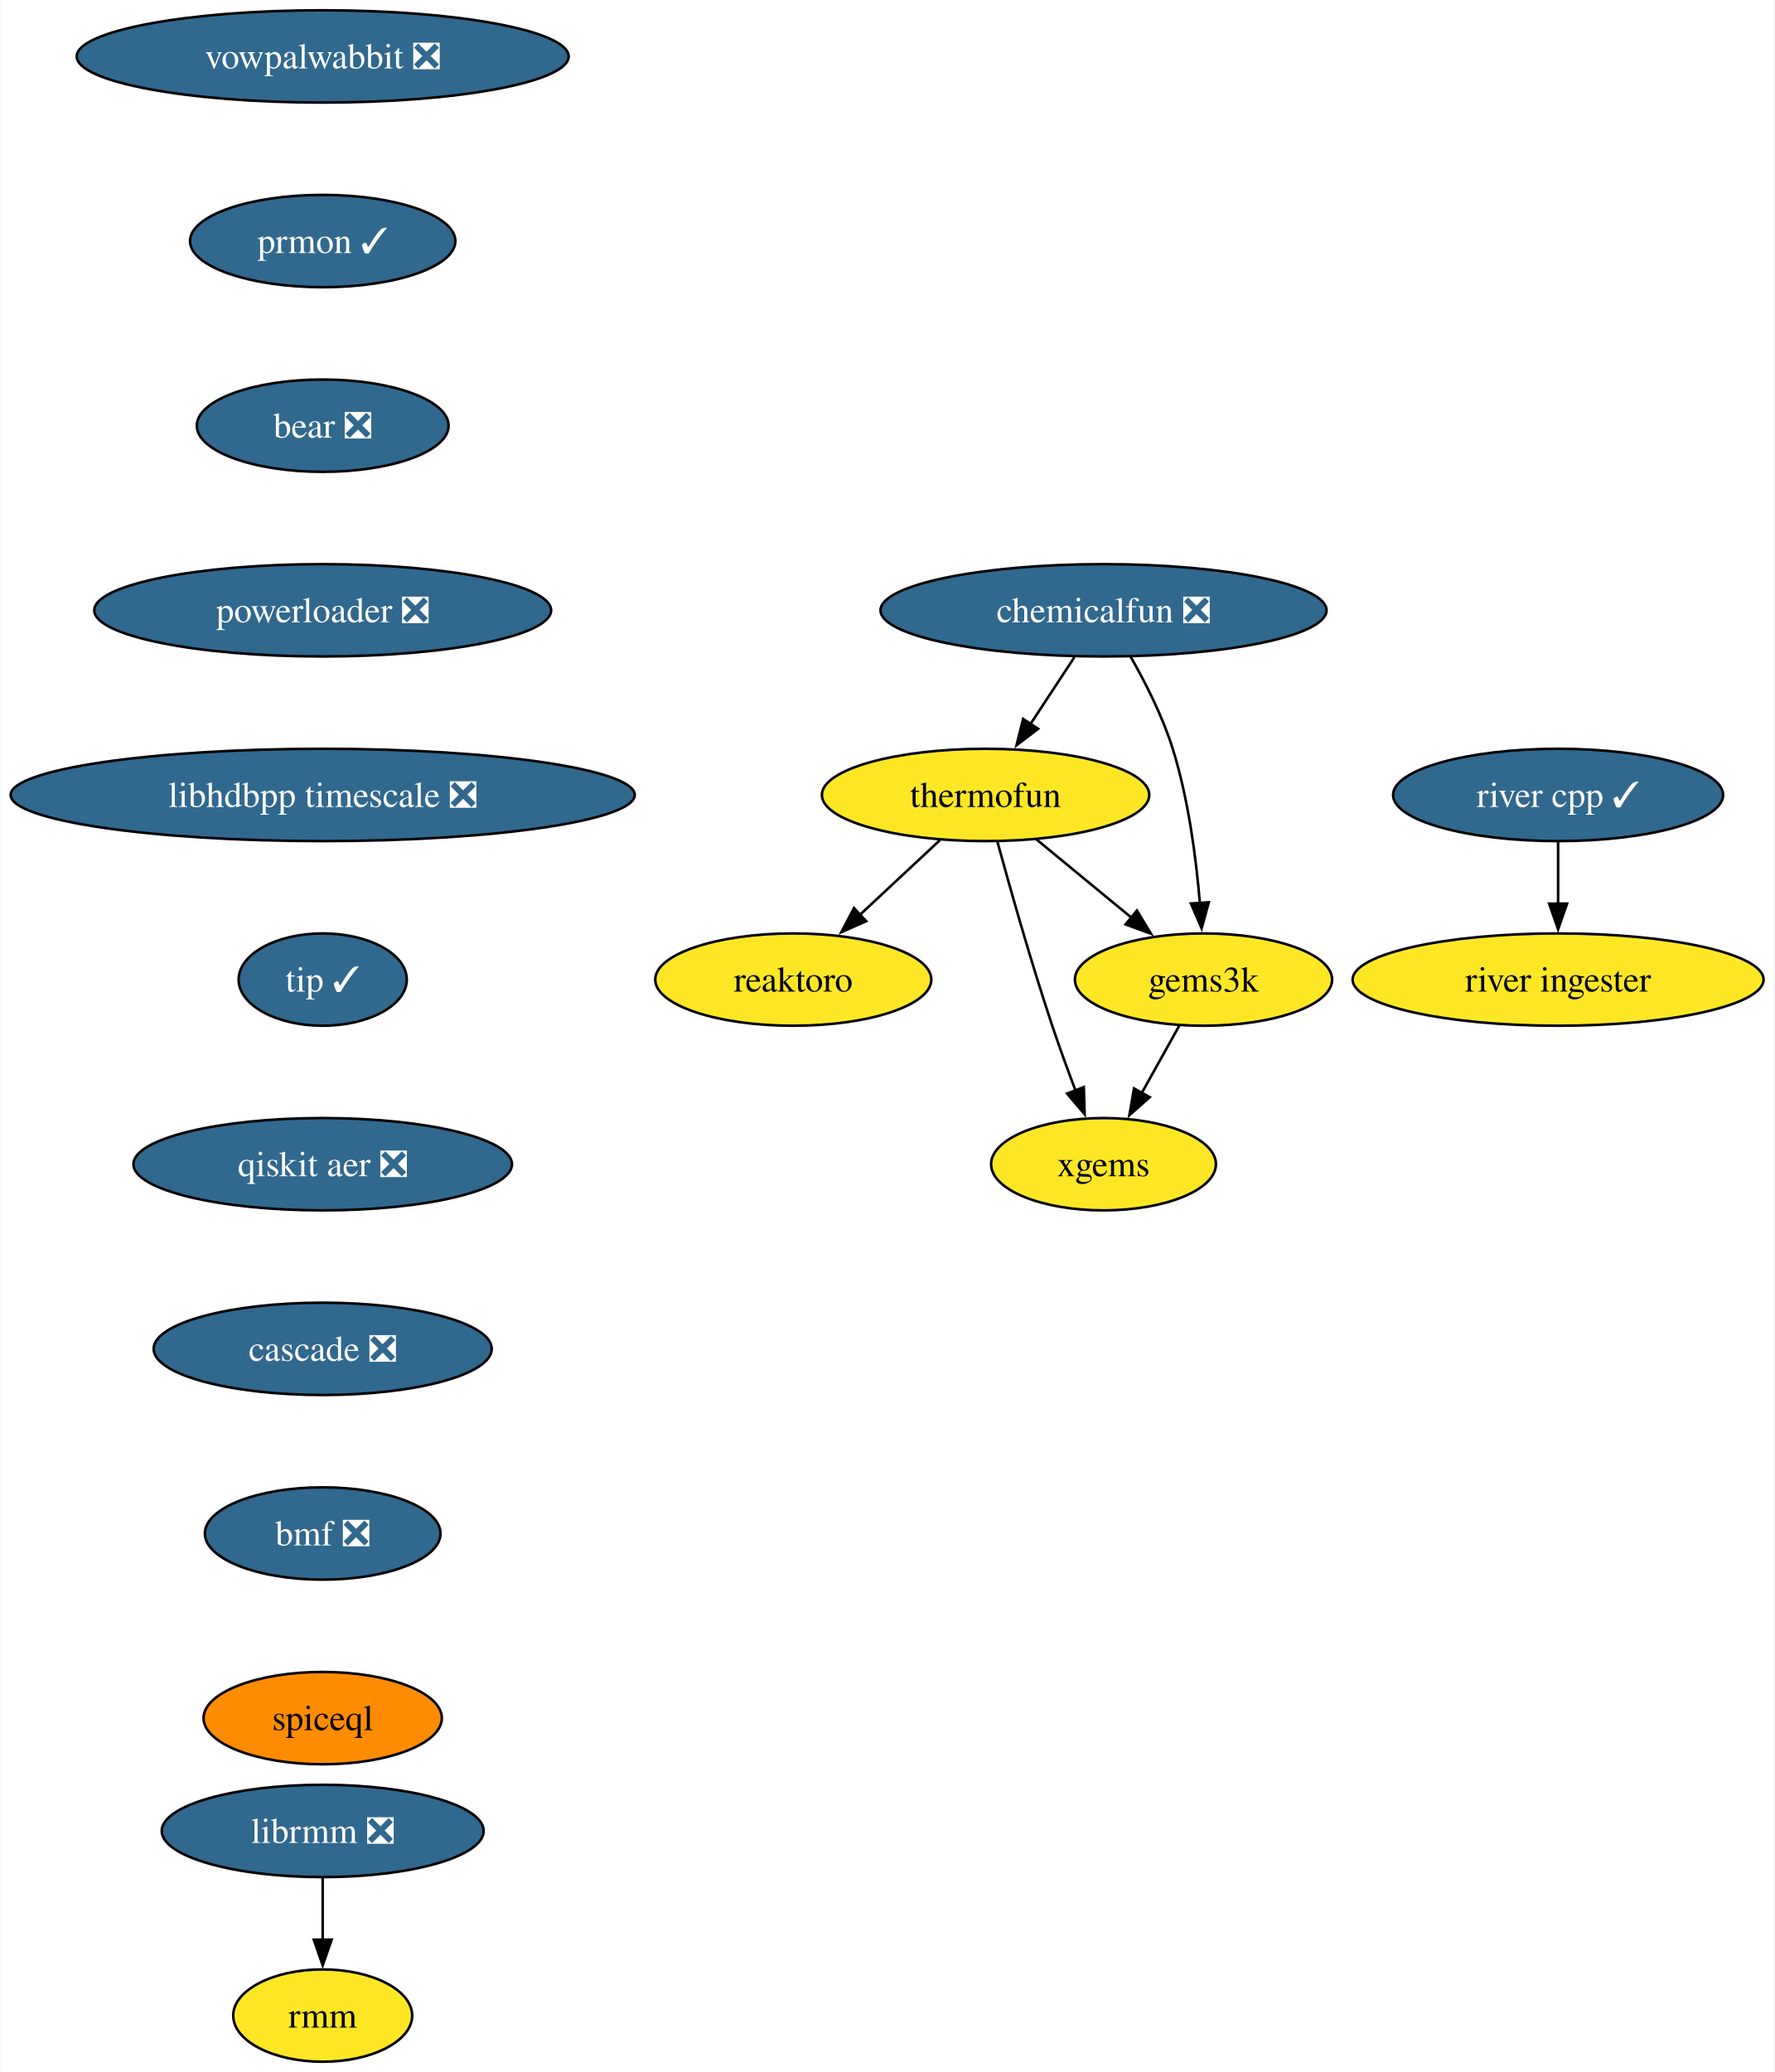
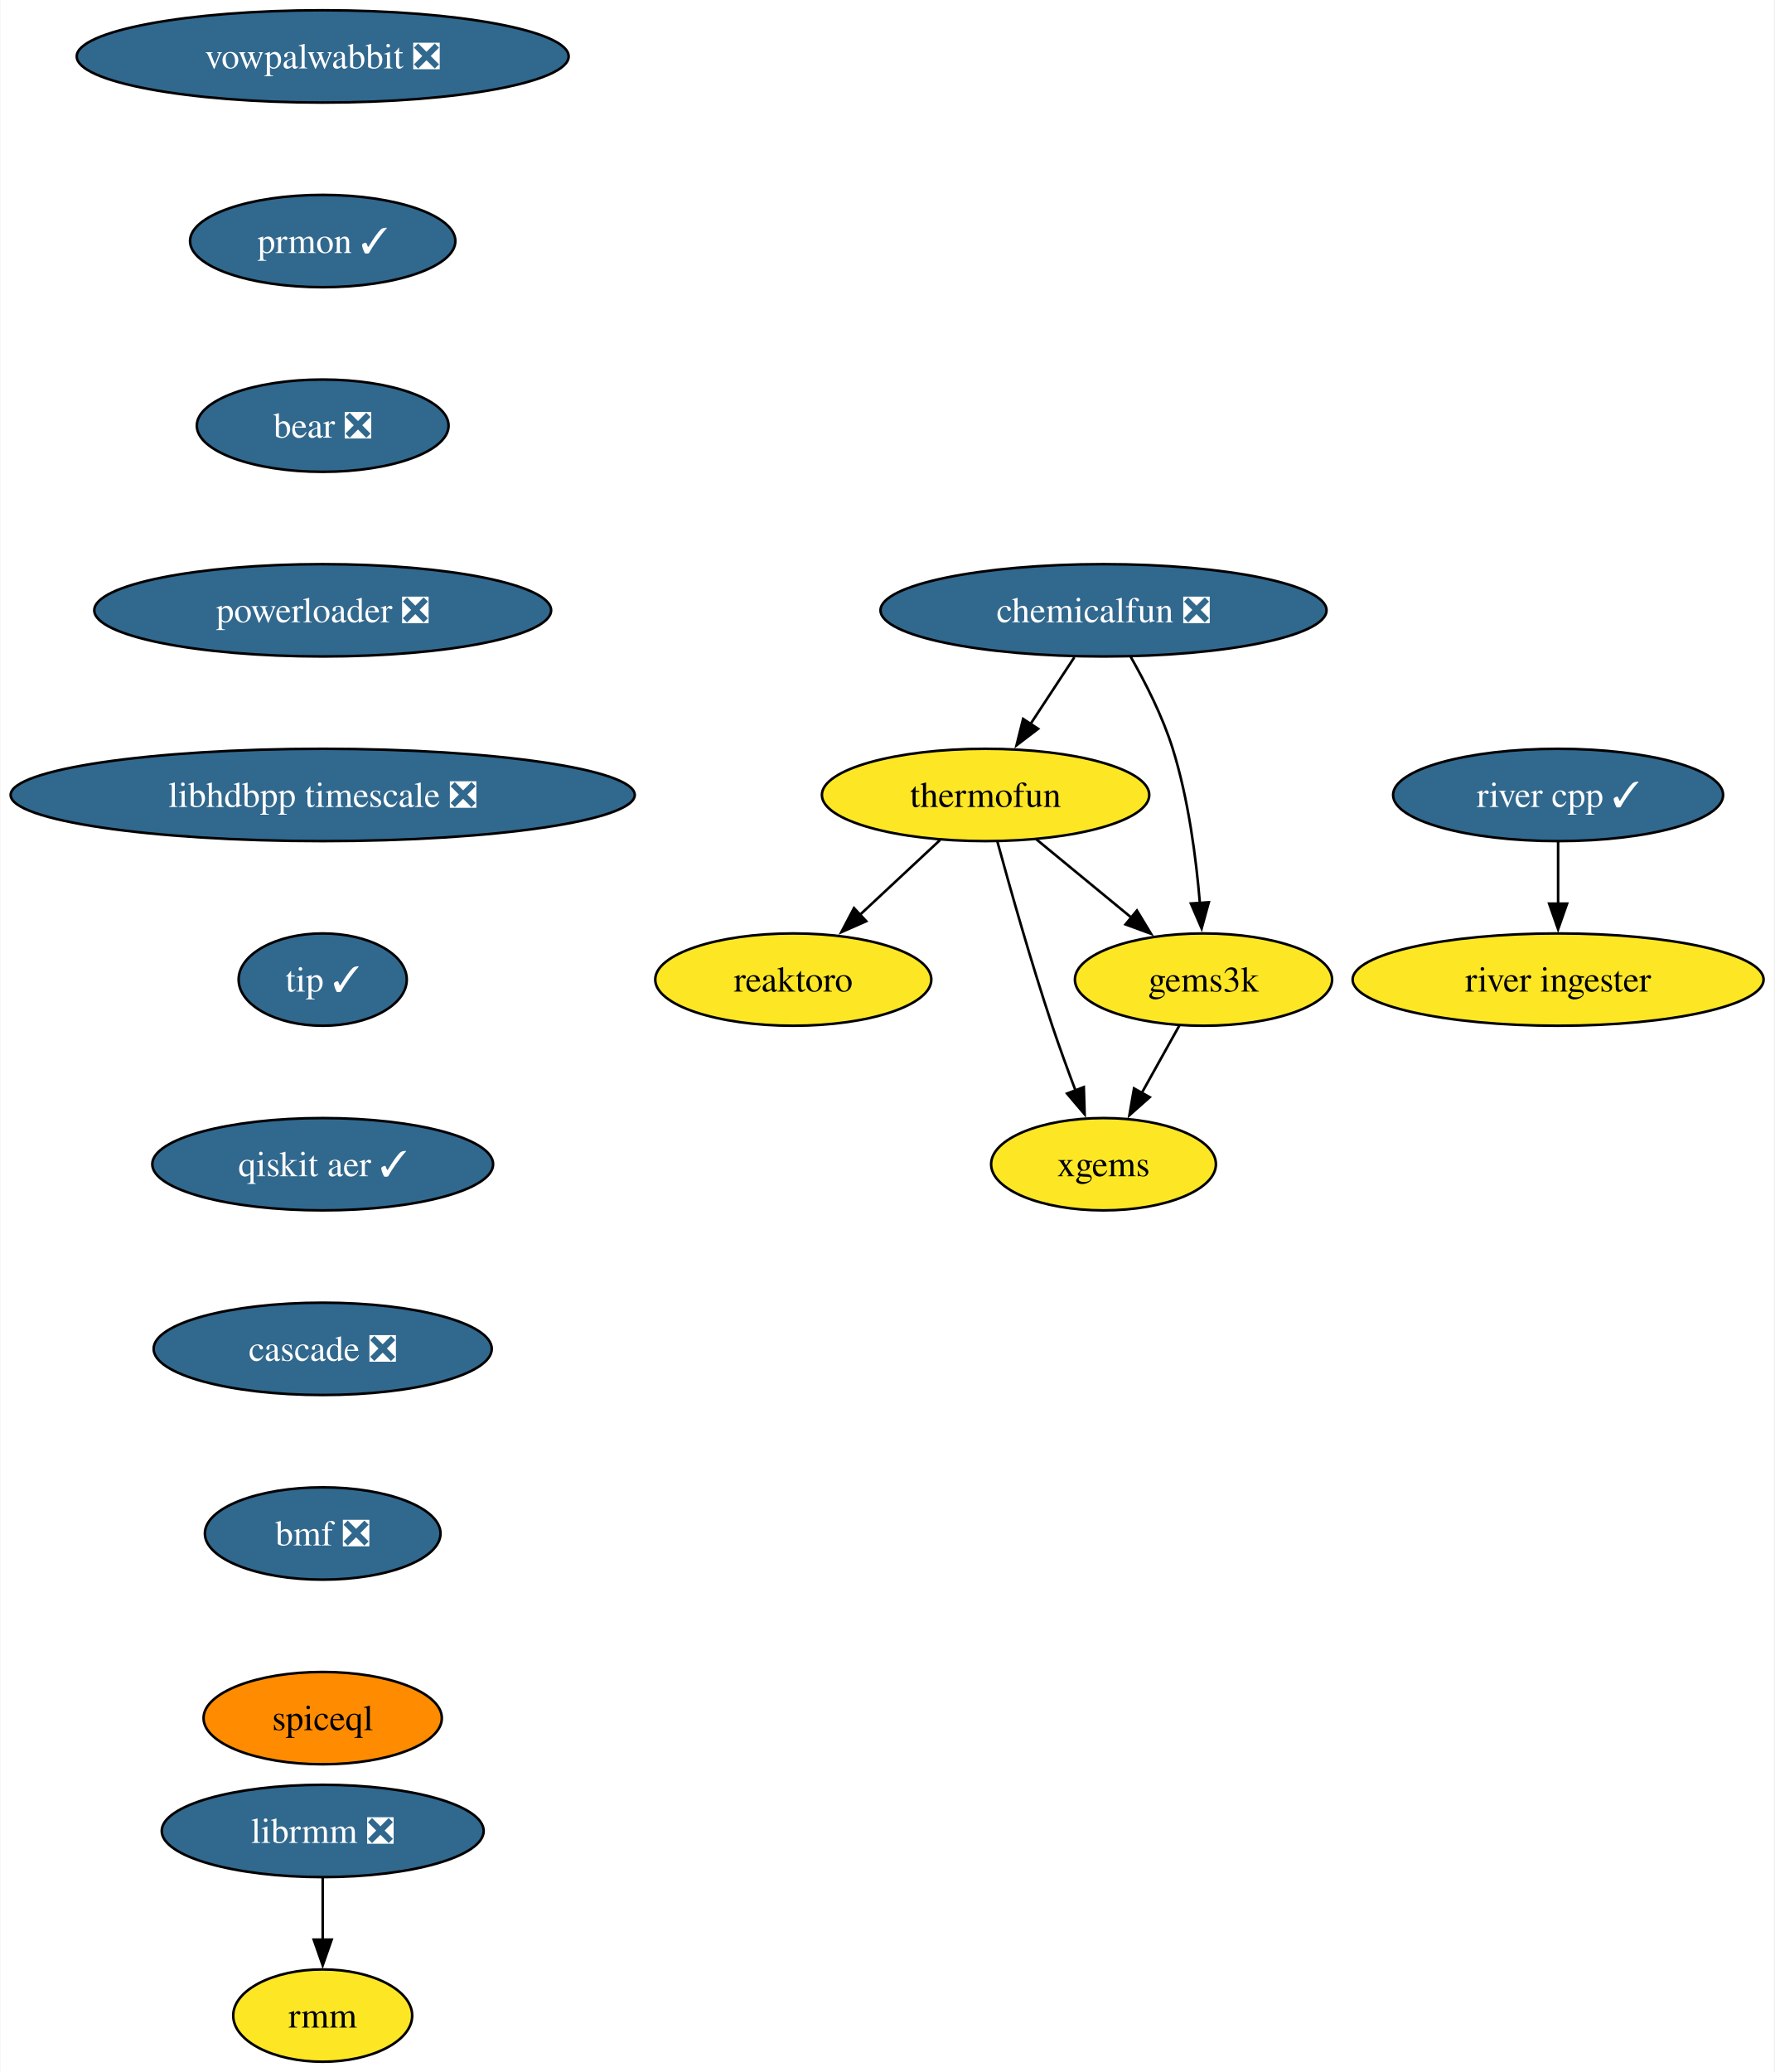
<svg xmlns="http://www.w3.org/2000/svg" xmlns:xlink="http://www.w3.org/1999/xlink" width="692pt" height="808pt" viewBox="0.00 0.00 691.70 808.00">
  <g id="graph0" class="graph" transform="scale(1 1) rotate(0) translate(4 804)">
    <polygon fill="white" stroke="none" points="-4,4 -4,-804 687.7,-804 687.7,4 -4,4" />
    <g id="node1" class="node">
      <g id="a_node1">
        <a xlink:href="https://github.com/conda-forge/reaktoro-feedstock" xlink:title="reaktoro">
          <ellipse fill="#fde725" stroke="black" cx="305.25" cy="-422" rx="53.84" ry="18" />
          <text text-anchor="middle" x="305.25" y="-417.32" font-family="Times,serif" font-size="14.00">reaktoro</text>
        </a>
      </g>
    </g>
    <g id="node2" class="node">
      <g id="a_node2">
        <a xlink:href="https://github.com/conda-forge/thermofun-feedstock" xlink:title="thermofun">
          <ellipse fill="#fde725" stroke="black" cx="380.25" cy="-494" rx="63.84" ry="18" />
          <text text-anchor="middle" x="380.25" y="-489.32" font-family="Times,serif" font-size="14.00">thermofun</text>
        </a>
      </g>
    </g>
    <g id="edge1" class="edge">
      <path fill="none" stroke="black" d="M362.48,-476.41C353.14,-467.69 341.52,-456.85 331.19,-447.21" />
      <polygon fill="black" stroke="black" points="333.7,-444.77 324,-440.5 328.93,-449.88 333.7,-444.77" />
    </g>
    <g id="node3" class="node">
      <g id="a_node3">
        <a xlink:href="https://github.com/conda-forge/gems3k-feedstock" xlink:title="gems3k">
          <ellipse fill="#fde725" stroke="black" cx="465.25" cy="-422" rx="50.16" ry="18" />
          <text text-anchor="middle" x="465.25" y="-417.32" font-family="Times,serif" font-size="14.00">gems3k</text>
        </a>
      </g>
    </g>
    <g id="edge2" class="edge">
      <path fill="none" stroke="black" d="M399.97,-476.76C410.99,-467.69 424.91,-456.22 437.07,-446.21" />
      <polygon fill="black" stroke="black" points="439.28,-448.93 444.77,-439.87 434.83,-443.52 439.28,-448.93" />
    </g>
    <g id="node4" class="node">
      <g id="a_node4">
        <a xlink:href="https://github.com/conda-forge/xgems-feedstock" xlink:title="xgems">
          <ellipse fill="#fde725" stroke="black" cx="426.25" cy="-350" rx="43.84" ry="18" />
          <text text-anchor="middle" x="426.25" y="-345.32" font-family="Times,serif" font-size="14.00">xgems</text>
        </a>
      </g>
    </g>
    <g id="edge3" class="edge">
      <path fill="none" stroke="black" d="M384.85,-475.82C389.77,-457.8 397.99,-428.73 406.25,-404 409.04,-395.66 412.32,-386.69 415.4,-378.54" />
      <polygon fill="black" stroke="black" points="418.56,-380.07 418.89,-369.48 412.03,-377.56 418.56,-380.07" />
    </g>
    <g id="edge4" class="edge">
      <path fill="none" stroke="black" d="M455.81,-404.05C451.4,-396.14 446.05,-386.54 441.12,-377.69" />
      <polygon fill="black" stroke="black" points="444.27,-376.14 436.34,-369.11 438.15,-379.55 444.27,-376.14" />
    </g>
    <g id="node5" class="node">
      <g id="a_node5">
        <a xlink:href="https://github.com/conda-forge/vowpalwabbit-feedstock/pull/82" xlink:title="vowpalwabbit ❎">
          <ellipse fill="#31688e" stroke="black" cx="121.71" cy="-782" rx="95.93" ry="18" />
          <text text-anchor="middle" x="121.71" y="-777.33" font-family="Times,serif" font-size="14.00" fill="white">vowpalwabbit ❎</text>
        </a>
      </g>
    </g>
    <g id="node6" class="node">
      <g id="a_node6">
        <a xlink:href="https://github.com/conda-forge/prmon-feedstock/pull/20" xlink:title="prmon ✓">
          <ellipse fill="#31688e" stroke="black" cx="121.71" cy="-710" rx="51.74" ry="18" />
          <text text-anchor="middle" x="121.71" y="-705.33" font-family="Times,serif" font-size="14.00" fill="white">prmon ✓</text>
        </a>
      </g>
    </g>
    <g id="node7" class="node">
      <g id="a_node7">
        <a xlink:href="https://github.com/conda-forge/bear-feedstock/pull/49" xlink:title="bear ❎">
          <ellipse fill="#31688e" stroke="black" cx="121.71" cy="-638" rx="49.1" ry="18" />
          <text text-anchor="middle" x="121.71" y="-633.33" font-family="Times,serif" font-size="14.00" fill="white">bear ❎</text>
        </a>
      </g>
    </g>
    <g id="node10" class="node">
      <g id="a_node10">
        <a xlink:href="https://github.com/conda-forge/powerloader-feedstock/pull/29" xlink:title="powerloader ❎">
          <ellipse fill="#31688e" stroke="black" cx="121.71" cy="-566" rx="89.09" ry="18" />
          <text text-anchor="middle" x="121.71" y="-561.33" font-family="Times,serif" font-size="14.00" fill="white">powerloader ❎</text>
        </a>
      </g>
    </g>
    <g id="node8" class="node">
      <g id="a_node8">
        <a xlink:href="https://github.com/conda-forge/librmm-feedstock/pull/67" xlink:title="librmm ❎">
          <ellipse fill="#31688e" stroke="black" cx="121.71" cy="-90" rx="62.78" ry="18" />
          <text text-anchor="middle" x="121.71" y="-85.33" font-family="Times,serif" font-size="14.00" fill="white">librmm ❎</text>
        </a>
      </g>
    </g>
    <g id="node9" class="node">
      <g id="a_node9">
        <a xlink:href="https://github.com/conda-forge/rmm-feedstock" xlink:title="rmm">
          <ellipse fill="#fde725" stroke="black" cx="121.71" cy="-18" rx="34.9" ry="18" />
          <text text-anchor="middle" x="121.71" y="-13.32" font-family="Times,serif" font-size="14.00">rmm</text>
        </a>
      </g>
    </g>
    <g id="edge7" class="edge">
      <path fill="none" stroke="black" d="M121.71,-71.7C121.71,-64.41 121.71,-55.73 121.71,-47.54" />
      <polygon fill="black" stroke="black" points="125.21,-47.62 121.71,-37.62 118.21,-47.62 125.21,-47.62" />
    </g>
    <g id="node14" class="node">
      <g id="a_node14">
        <a xlink:href="https://github.com/conda-forge/libhdbpp-timescale-feedstock/pull/14" xlink:title="libhdbpp timescale ❎">
          <ellipse fill="#31688e" stroke="black" cx="121.71" cy="-494" rx="121.71" ry="18" />
          <text text-anchor="middle" x="121.71" y="-489.32" font-family="Times,serif" font-size="14.00" fill="white">libhdbpp timescale ❎</text>
        </a>
      </g>
    </g>
    <g id="node11" class="node">
      <g id="a_node11">
        <a xlink:href="https://github.com/conda-forge/chemicalfun-feedstock/pull/18" xlink:title="chemicalfun ❎">
          <ellipse fill="#31688e" stroke="black" cx="426.25" cy="-566" rx="86.98" ry="18" />
          <text text-anchor="middle" x="426.25" y="-561.33" font-family="Times,serif" font-size="14.00" fill="white">chemicalfun ❎</text>
        </a>
      </g>
    </g>
    <g id="edge9" class="edge">
      <path fill="none" stroke="black" d="M414.88,-547.7C409.7,-539.81 403.45,-530.3 397.7,-521.55" />
      <polygon fill="black" stroke="black" points="400.74,-519.8 392.32,-513.37 394.89,-523.65 400.74,-519.8" />
    </g>
    <g id="edge10" class="edge">
      <path fill="none" stroke="black" d="M436.8,-547.96C442.56,-537.87 449.31,-524.62 453.25,-512 459.37,-492.41 462.37,-469.44 463.84,-451.74" />
      <polygon fill="black" stroke="black" points="467.32,-452.16 464.52,-441.94 460.33,-451.67 467.32,-452.16" />
    </g>
    <g id="node12" class="node">
      <g id="a_node12">
        <a xlink:href="https://github.com/conda-forge/river-cpp-feedstock/pull/26" xlink:title="river cpp ✓">
          <ellipse fill="#31688e" stroke="black" cx="603.55" cy="-494" rx="64.36" ry="18" />
          <text text-anchor="middle" x="603.55" y="-489.32" font-family="Times,serif" font-size="14.00" fill="white">river cpp ✓</text>
        </a>
      </g>
    </g>
    <g id="node13" class="node">
      <g id="a_node13">
        <a xlink:href="https://github.com/conda-forge/river-ingester-feedstock" xlink:title="river ingester">
          <ellipse fill="#fde725" stroke="black" cx="603.55" cy="-422" rx="80.14" ry="18" />
          <text text-anchor="middle" x="603.55" y="-417.32" font-family="Times,serif" font-size="14.00">river ingester</text>
        </a>
      </g>
    </g>
    <g id="edge11" class="edge">
      <path fill="none" stroke="black" d="M603.55,-475.7C603.55,-468.41 603.55,-459.73 603.55,-451.54" />
      <polygon fill="black" stroke="black" points="607.05,-451.62 603.55,-441.62 600.05,-451.62 607.05,-451.62" />
    </g>
    <g id="node15" class="node">
      <g id="a_node15">
        <a xlink:href="https://github.com/conda-forge/tip-feedstock/pull/31" xlink:title="tip ✓">
          <ellipse fill="#31688e" stroke="black" cx="121.71" cy="-422" rx="32.79" ry="18" />
          <text text-anchor="middle" x="121.71" y="-417.32" font-family="Times,serif" font-size="14.00" fill="white">tip ✓</text>
        </a>
      </g>
    </g>
    <g id="node16" class="node">
      <g id="a_node16">
-         <a xlink:href="https://github.com/conda-forge/qiskit-aer-feedstock/pull/38" xlink:title="qiskit aer ❎">
-           <ellipse fill="#31688e" stroke="black" cx="121.71" cy="-350" rx="73.83" ry="18" />
-           <text text-anchor="middle" x="121.71" y="-345.32" font-family="Times,serif" font-size="14.00" fill="white">qiskit aer ❎</text>
+         <a xlink:href="https://github.com/conda-forge/qiskit-aer-feedstock/pull/38" xlink:title="qiskit aer ✓">
+           <ellipse fill="#31688e" stroke="black" cx="121.71" cy="-350" rx="66.47" ry="18" />
+           <text text-anchor="middle" x="121.71" y="-345.32" font-family="Times,serif" font-size="14.00" fill="white">qiskit aer ✓</text>
        </a>
      </g>
    </g>
    <g id="node17" class="node">
      <g id="a_node17">
        <a xlink:href="https://github.com/conda-forge/cascade-feedstock/pull/22" xlink:title="cascade ❎">
          <ellipse fill="#31688e" stroke="black" cx="121.71" cy="-278" rx="65.94" ry="18" />
          <text text-anchor="middle" x="121.71" y="-273.32" font-family="Times,serif" font-size="14.00" fill="white">cascade ❎</text>
        </a>
      </g>
    </g>
    <g id="node18" class="node">
      <g id="a_node18">
        <a xlink:href="https://github.com/conda-forge/bmf-feedstock/pull/28" xlink:title="bmf ❎">
          <ellipse fill="#31688e" stroke="black" cx="121.71" cy="-206" rx="45.95" ry="18" />
          <text text-anchor="middle" x="121.71" y="-201.33" font-family="Times,serif" font-size="14.00" fill="white">bmf ❎</text>
        </a>
      </g>
    </g>
    <g id="node19" class="node">
      <g id="a_node19">
        <a xlink:href="https://github.com/conda-forge/spiceql-feedstock" xlink:title="spiceql">
          <ellipse fill="#ff8c00" stroke="black" cx="121.71" cy="-134" rx="46.47" ry="18" />
          <text text-anchor="middle" x="121.71" y="-129.32" font-family="Times,serif" font-size="14.00">spiceql</text>
        </a>
      </g>
    </g>
  </g>
</svg>
